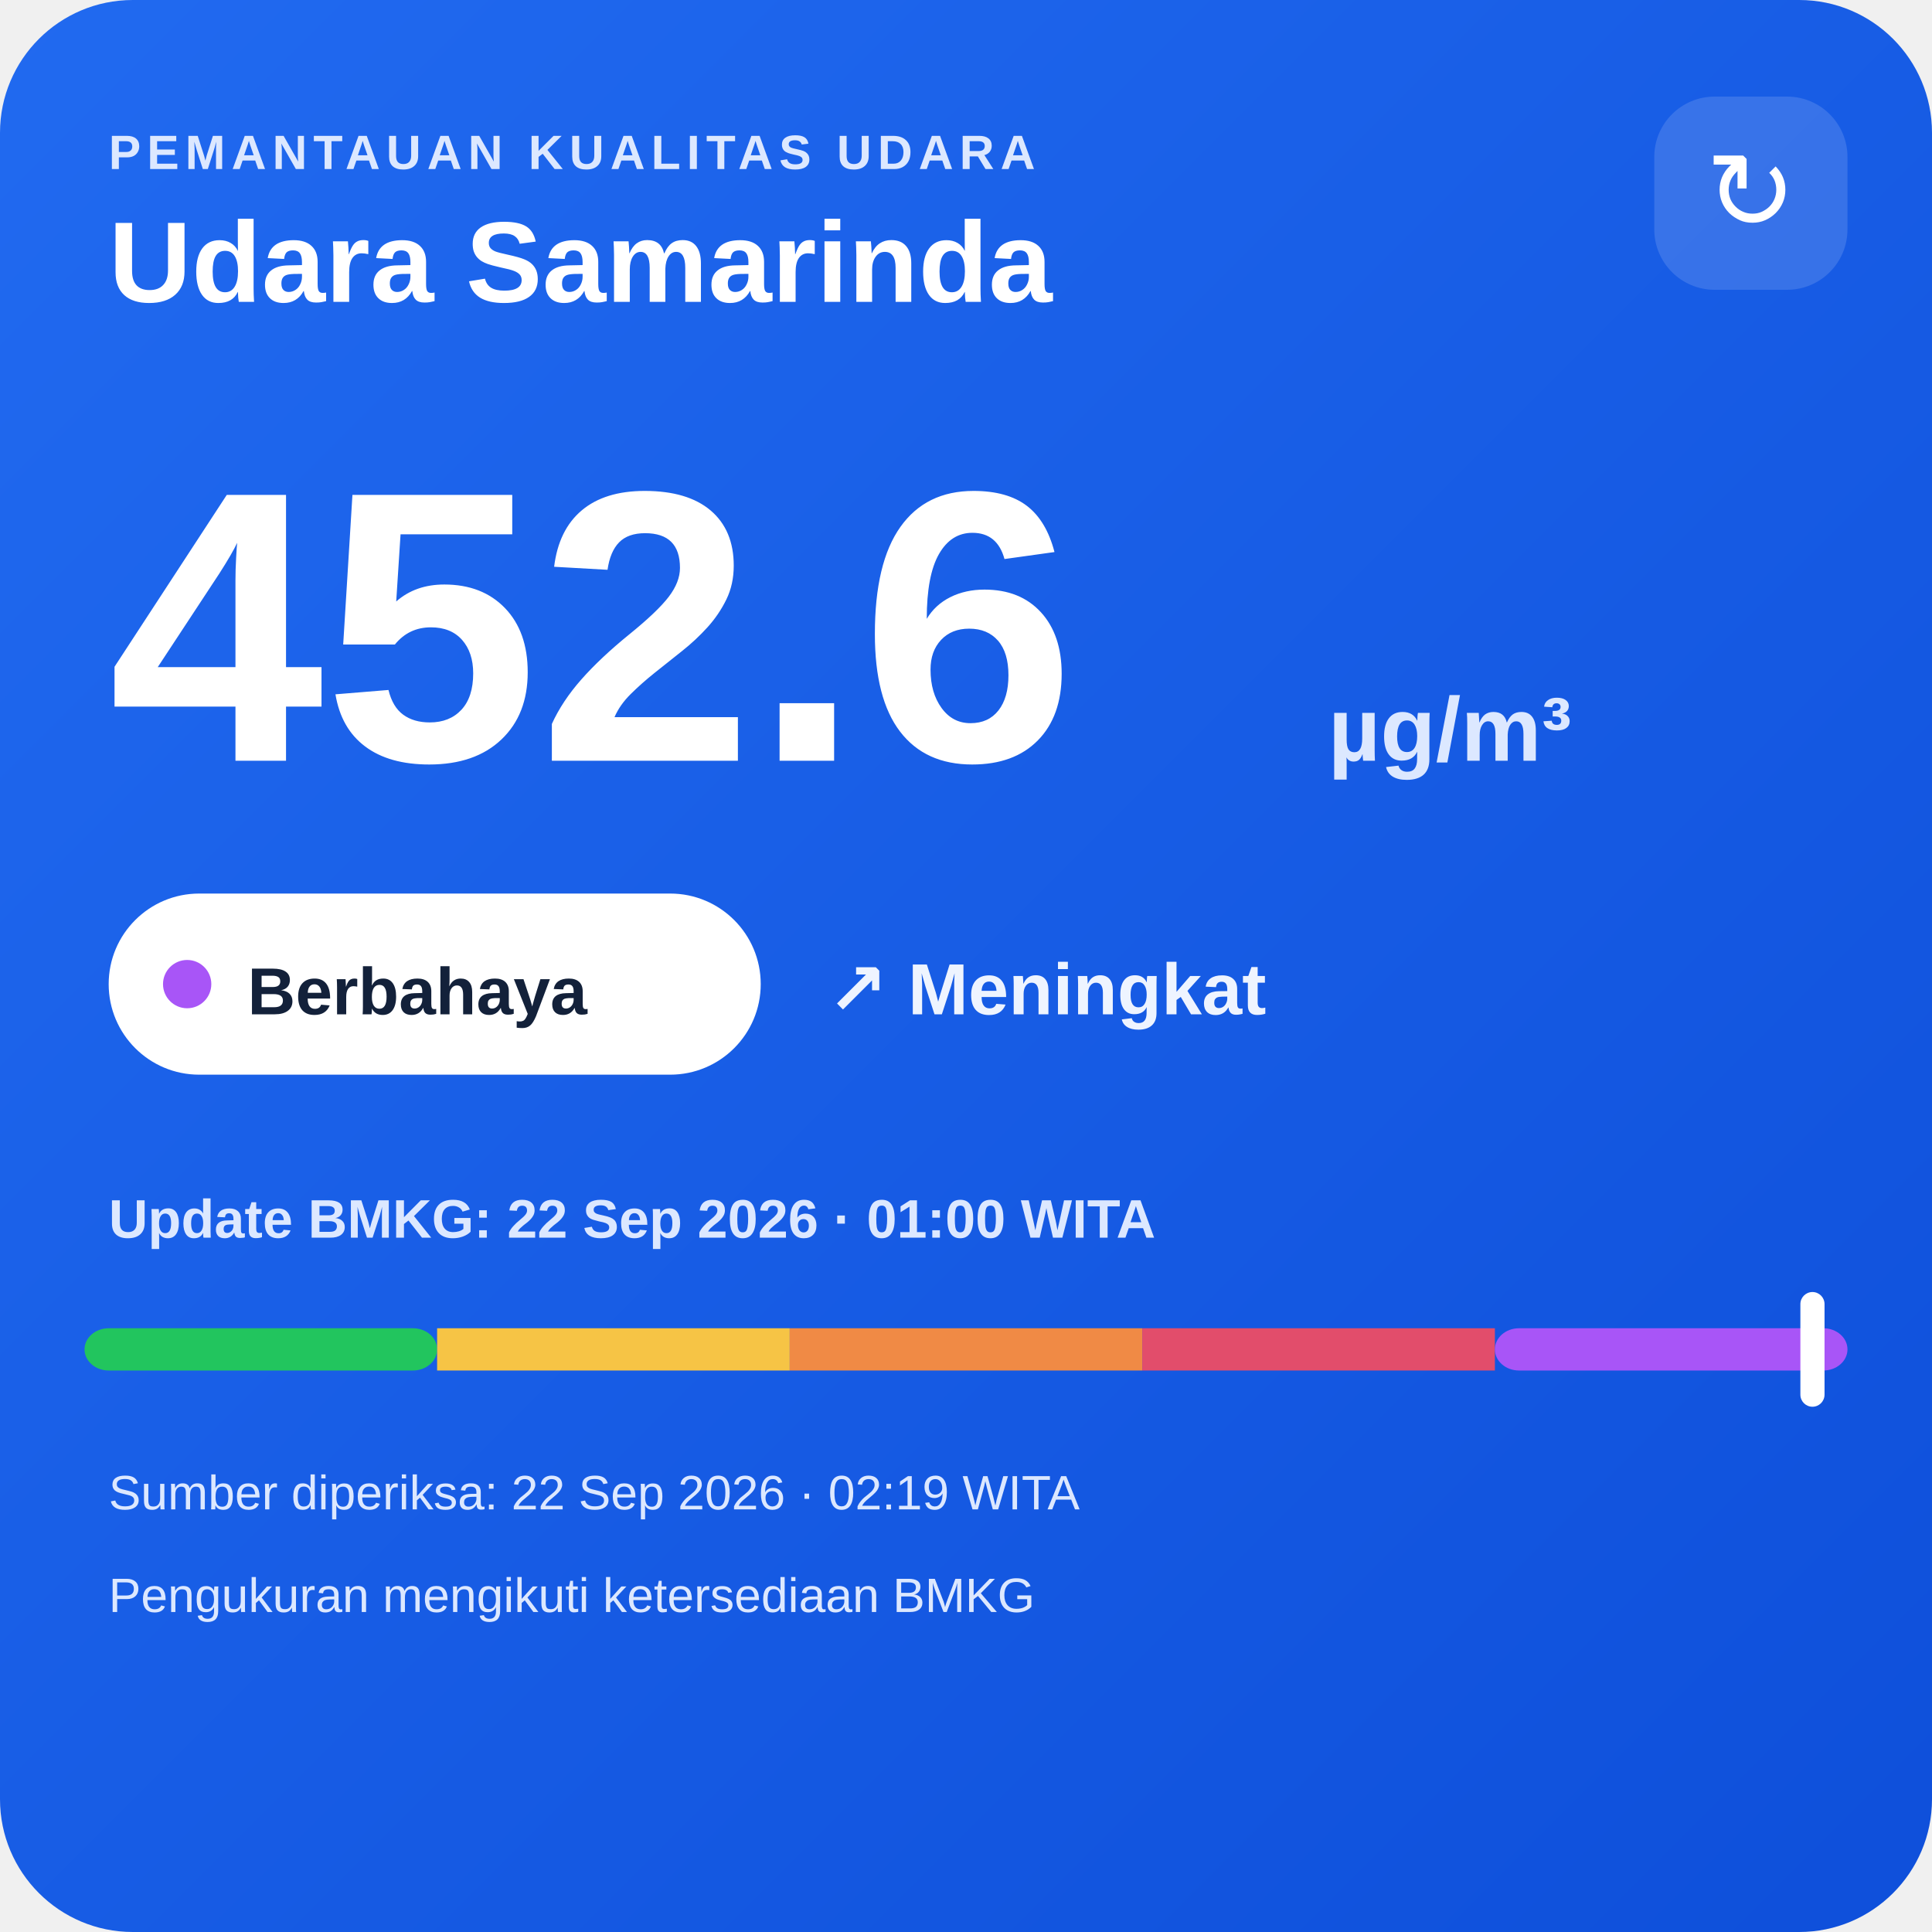
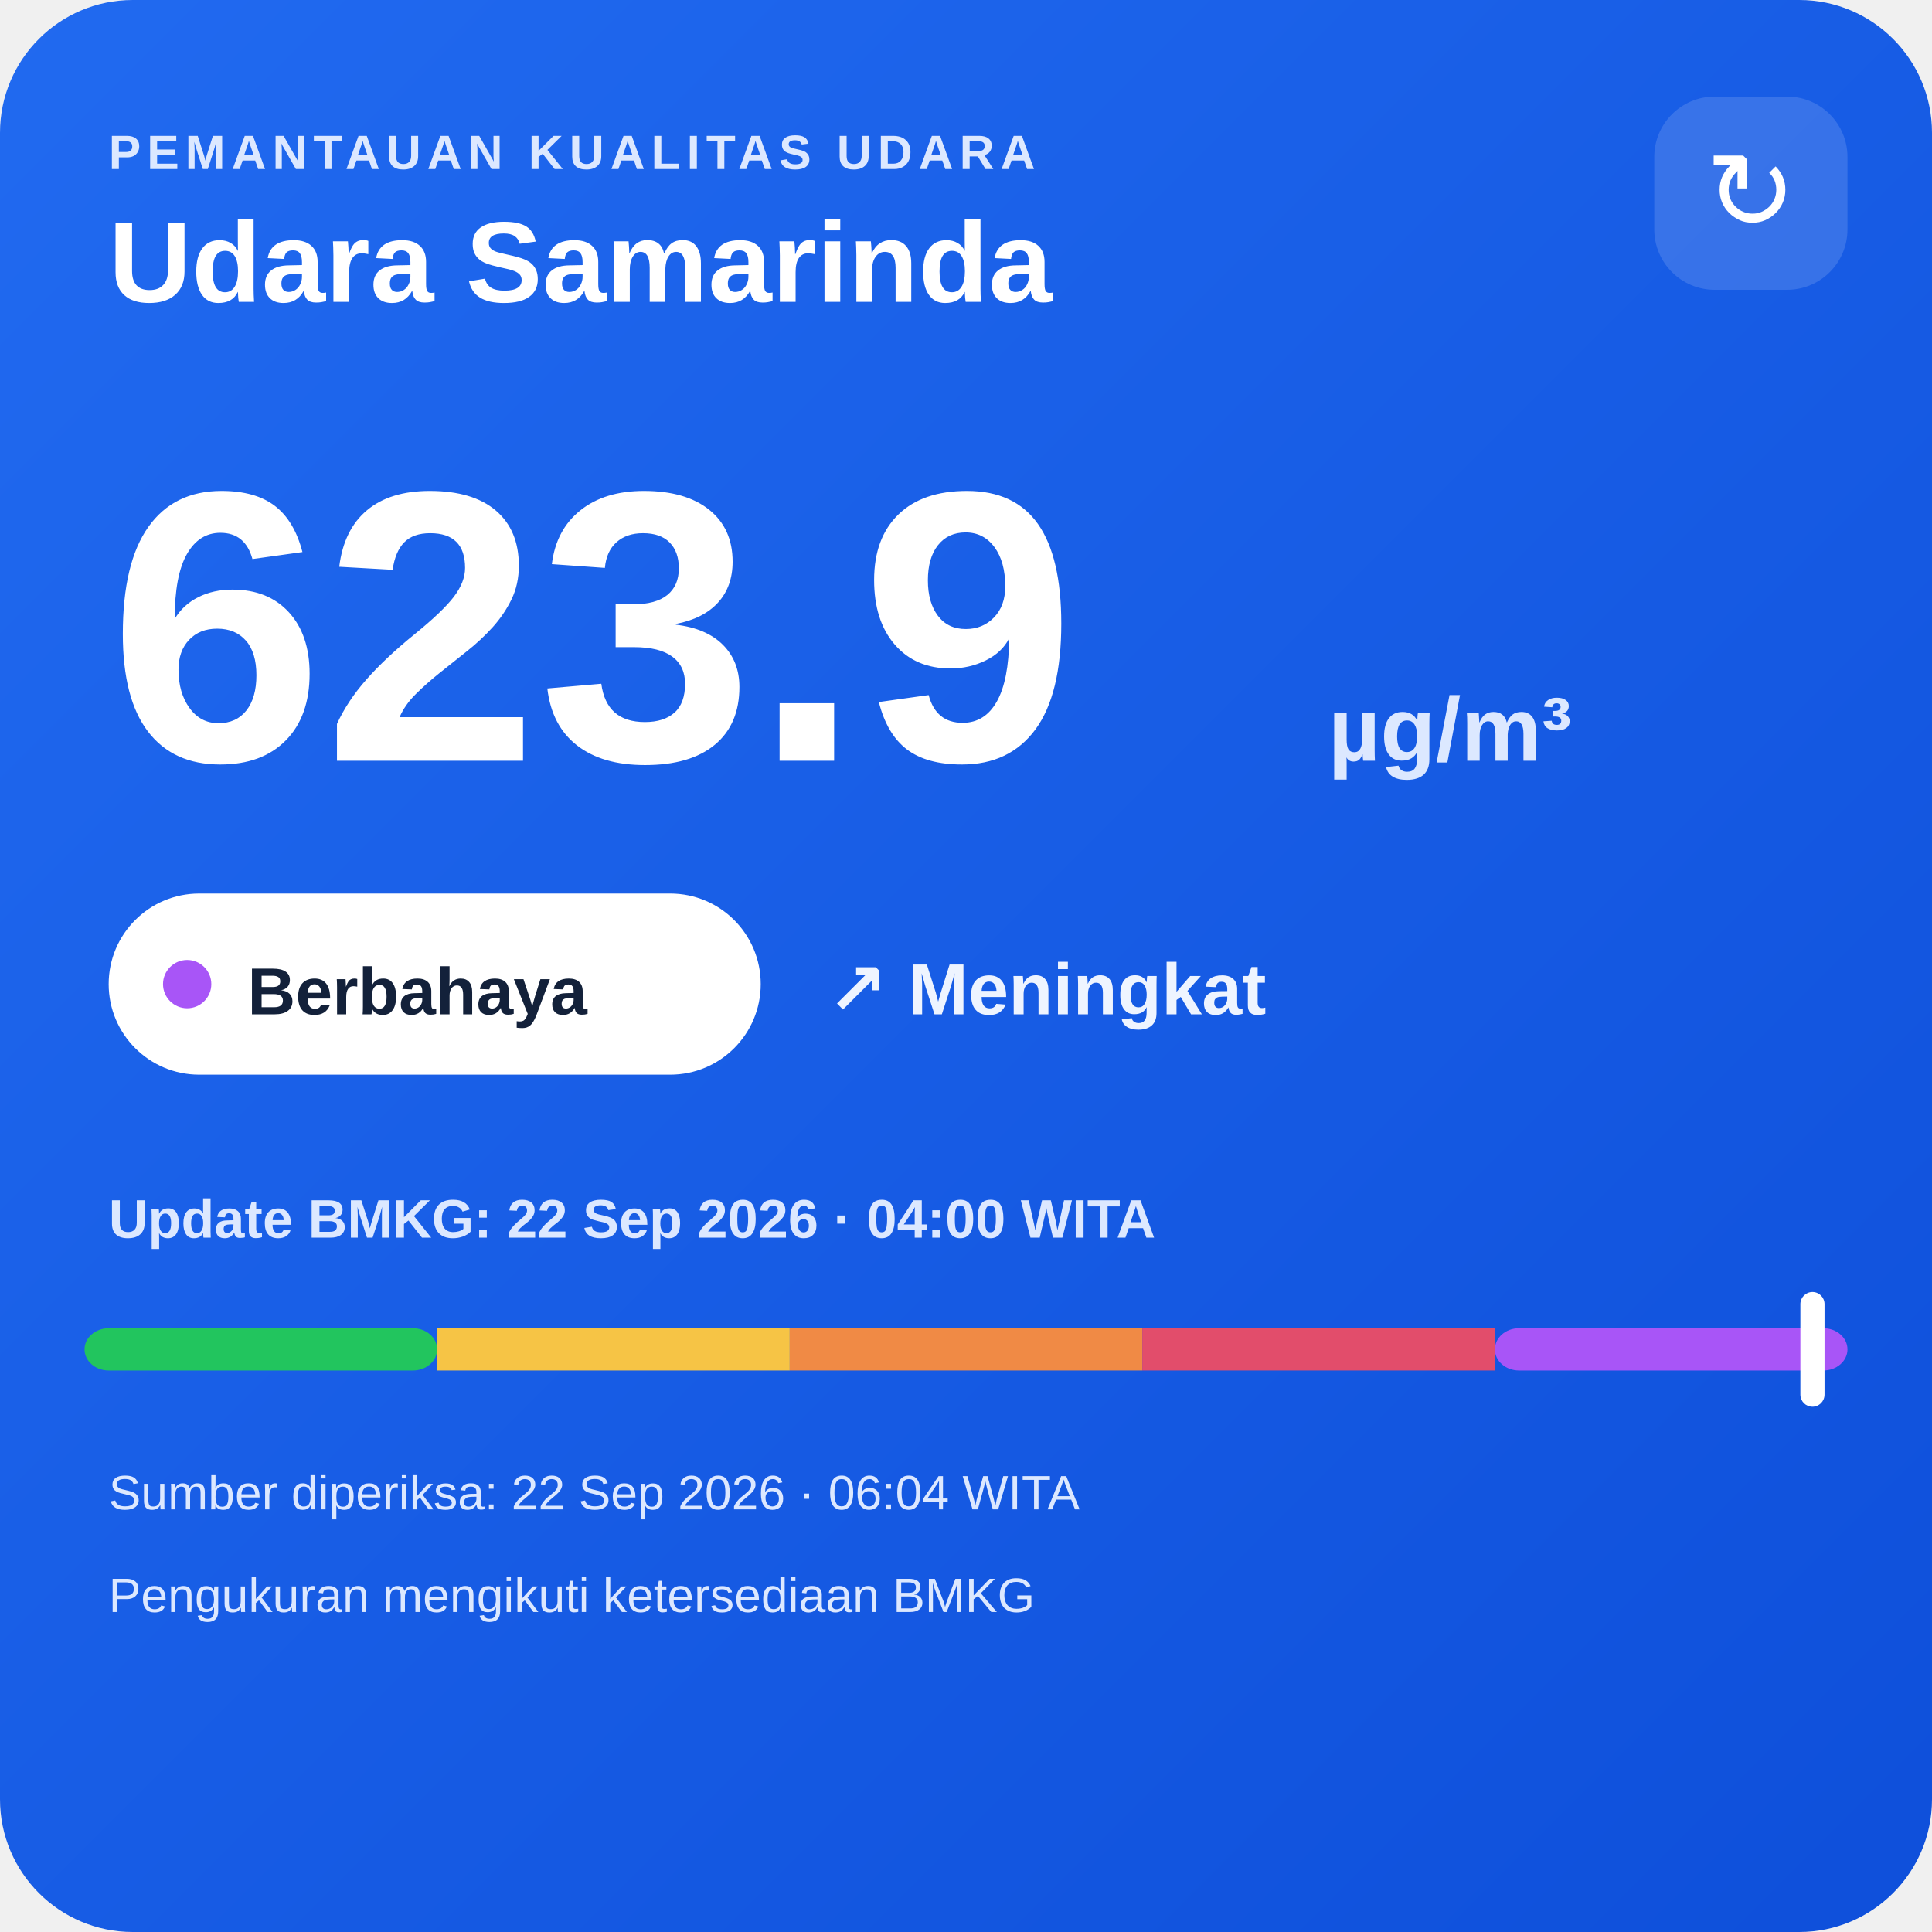
<svg xmlns="http://www.w3.org/2000/svg" width="320" height="320" viewBox="0 0 320 320">
  <defs>
    <linearGradient id="bg" x1="0" y1="0" x2="1" y2="1">
      <stop offset="0" stop-color="#216af0" />
      <stop offset="1" stop-color="#0e4fda" />
    </linearGradient>
  </defs>
  <rect width="320" height="320" rx="22" fill="url(#bg)" />
  <text x="18" y="28" fill="#dce8ff" font-family="Arial,sans-serif" font-size="8" font-weight="700" letter-spacing="1">PEMANTAUAN KUALITAS UDARA</text>
  <text x="18" y="50" fill="#ffffff" font-family="Arial,sans-serif" font-size="19" font-weight="700">Udara Samarinda</text>
  <rect x="274" y="16" width="32" height="32" rx="10" fill="#ffffff" fill-opacity=".14" />
  <text x="290" y="38" text-anchor="middle" fill="#ffffff" font-family="Arial,sans-serif" font-size="18">↻</text>
-   <text x="18" y="126" fill="#ffffff" font-family="Arial,sans-serif" font-size="64" font-weight="800">452.6</text>
+   <text x="18" y="126" fill="#ffffff" font-family="Arial,sans-serif" font-size="64" font-weight="800">623.9</text>
  <text x="220" y="126" fill="#dce8ff" font-family="Arial,sans-serif" font-size="15" font-weight="700">µg/m³</text>
  <rect x="18" y="148" width="108" height="30" rx="15" fill="#ffffff" />
  <circle cx="31" cy="163" r="4" fill="#a855f7" />
  <text x="41" y="168" fill="#13213a" font-family="Arial,sans-serif" font-size="11" font-weight="700">Berbahaya</text>
  <text x="137" y="168" fill="#eef4ff" font-family="Arial,sans-serif" font-size="12" font-weight="700">↗ Meningkat</text>
-   <text x="18" y="205" fill="#dce8ff" font-family="Arial,sans-serif" font-size="9" font-weight="700">Update BMKG: 22 Sep 2026 · 01:00 WITA</text>
+   <text x="18" y="205" fill="#dce8ff" font-family="Arial,sans-serif" font-size="9" font-weight="700">Update BMKG: 22 Sep 2026 · 04:00 WITA</text>
  <rect x="14" y="220" width="58.4" height="7" rx="4" fill="#22c55e" />
  <rect x="72.4" y="220" width="58.4" height="7" fill="#f6c445" />
  <rect x="130.8" y="220" width="58.4" height="7" fill="#f08a45" />
  <rect x="189.2" y="220" width="58.4" height="7" fill="#e24d6b" />
  <rect x="247.6" y="220" width="58.4" height="7" rx="4" fill="#a855f7" />
  <rect x="298.2" y="214" width="4" height="19" rx="2" fill="#ffffff" />
-   <text x="18" y="250" fill="#dce8ff" font-family="Arial,sans-serif" font-size="8">Sumber diperiksa: 22 Sep 2026 · 02:19 WITA</text>
+   <text x="18" y="250" fill="#dce8ff" font-family="Arial,sans-serif" font-size="8">Sumber diperiksa: 22 Sep 2026 · 06:04 WITA</text>
  <text x="18" y="267" fill="#dce8ff" font-family="Arial,sans-serif" font-size="8">Pengukuran mengikuti ketersediaan BMKG</text>
</svg>
